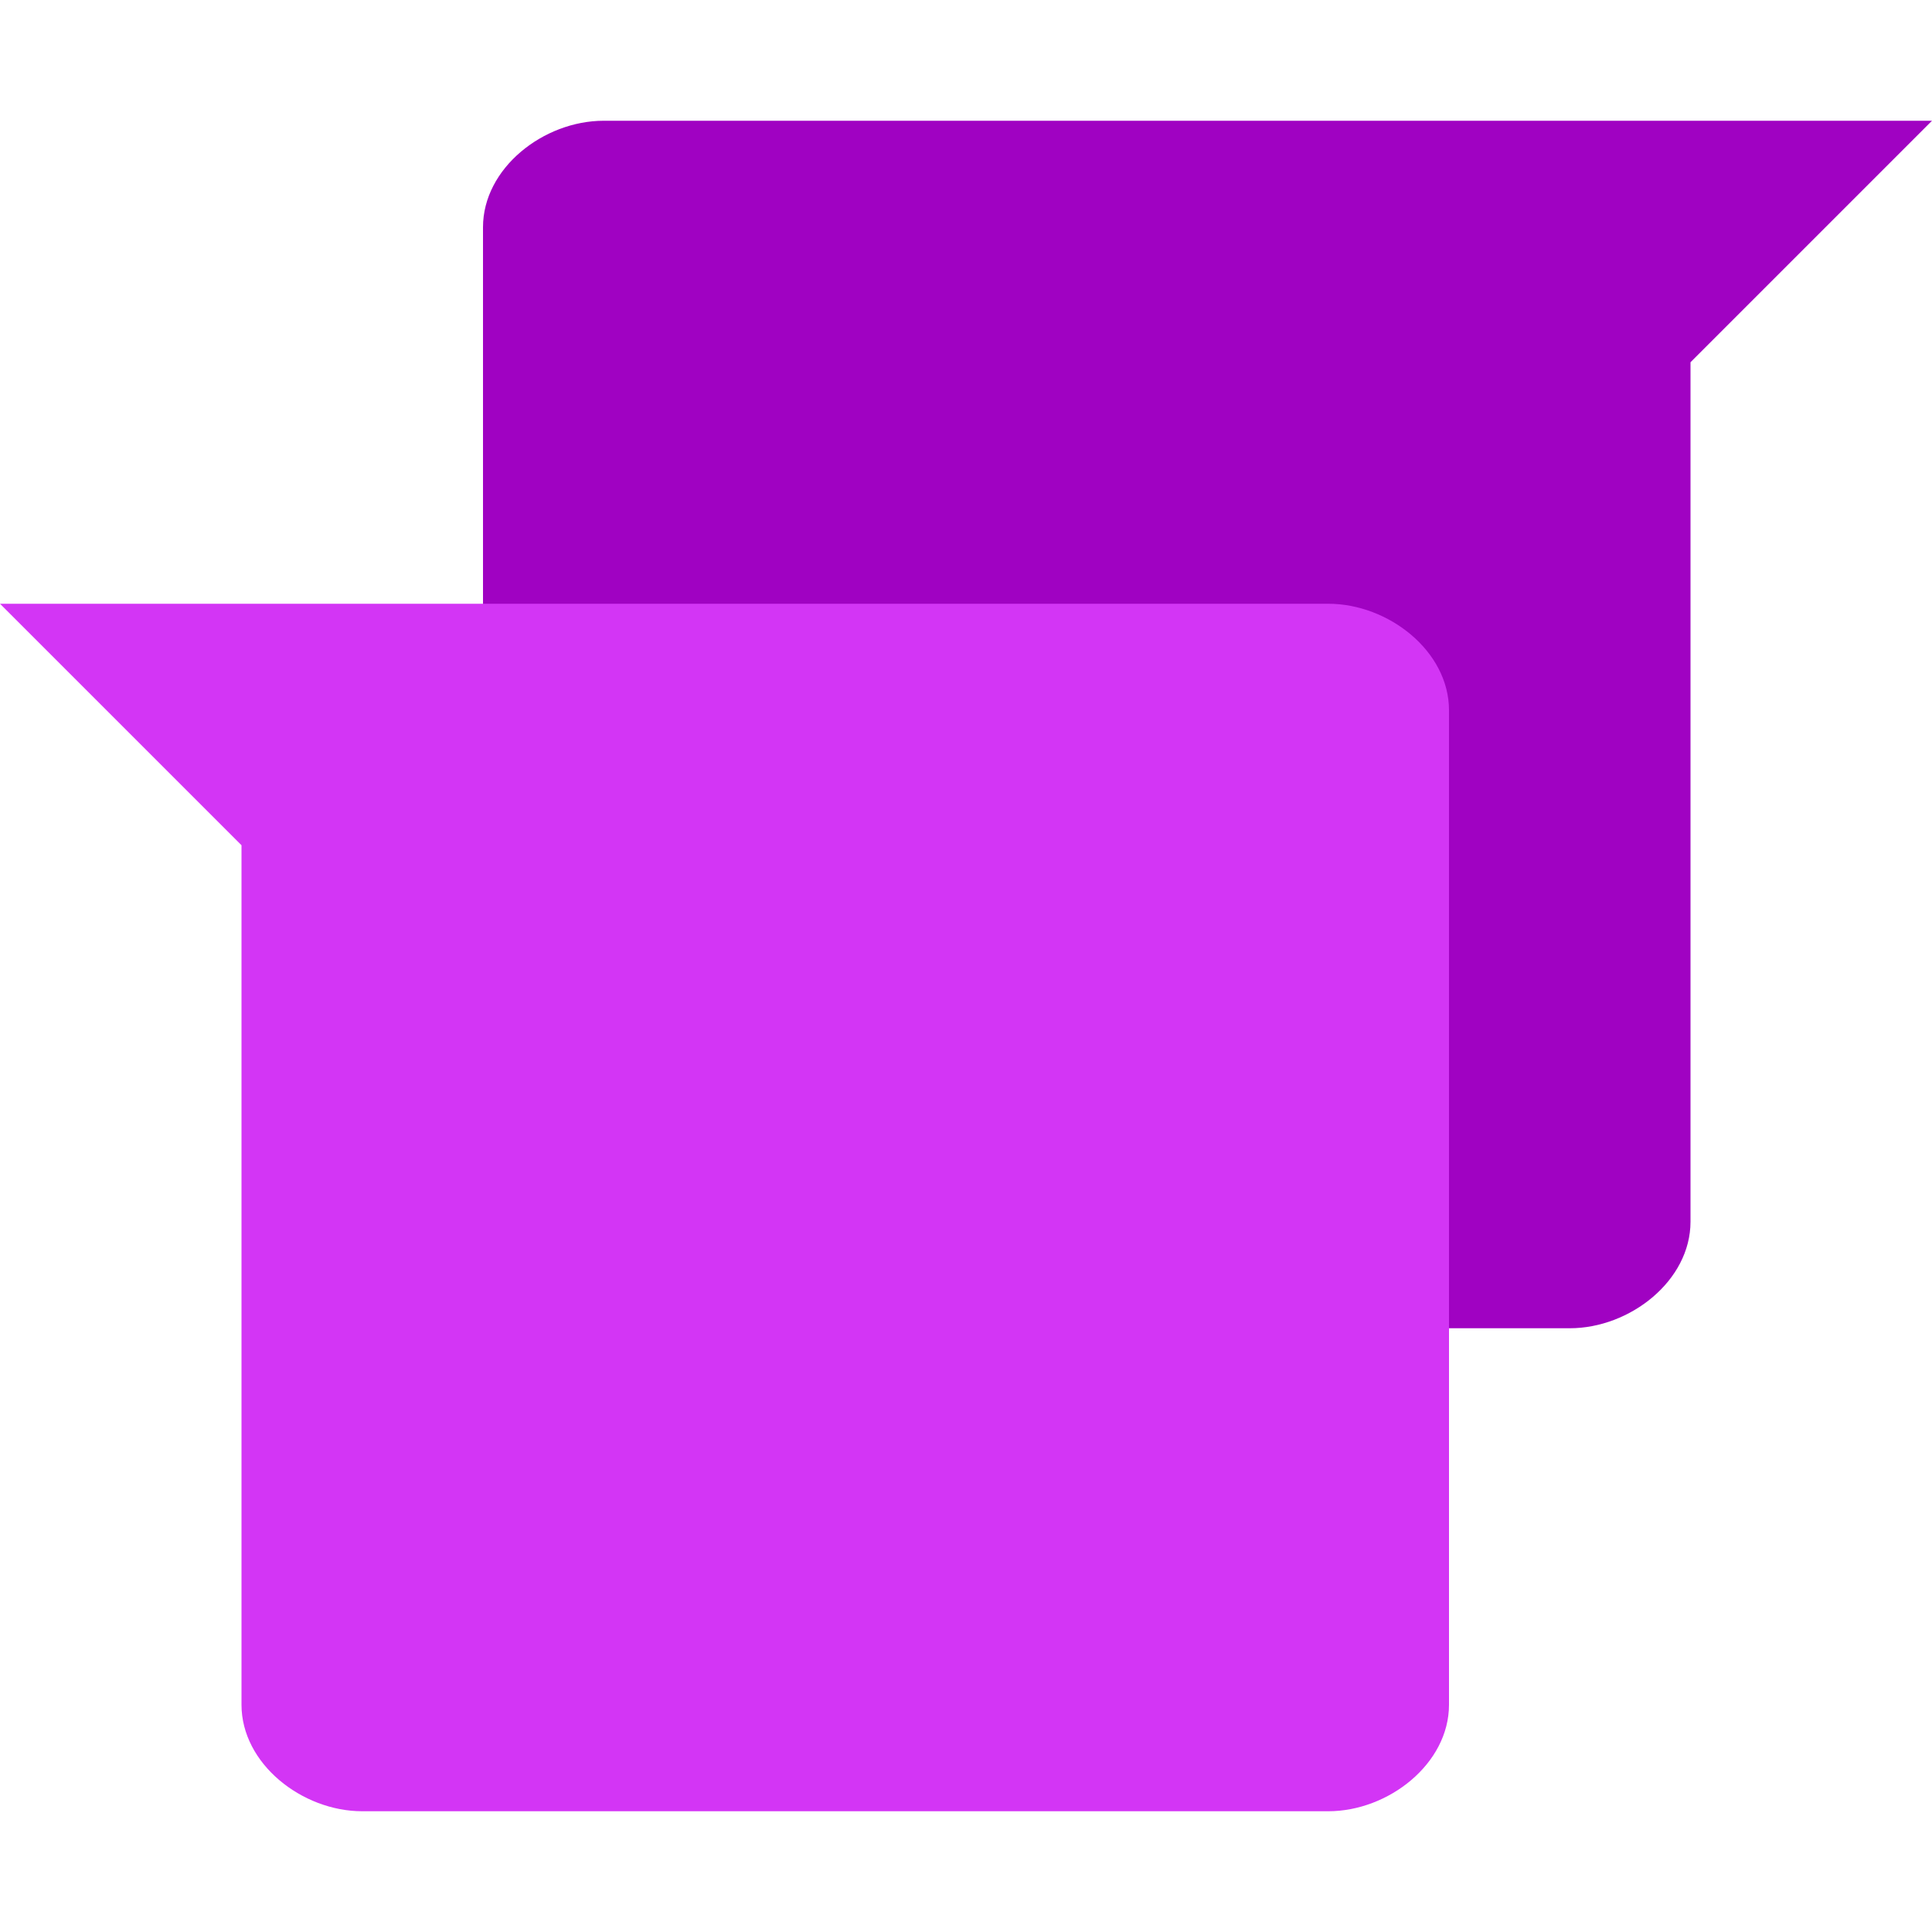
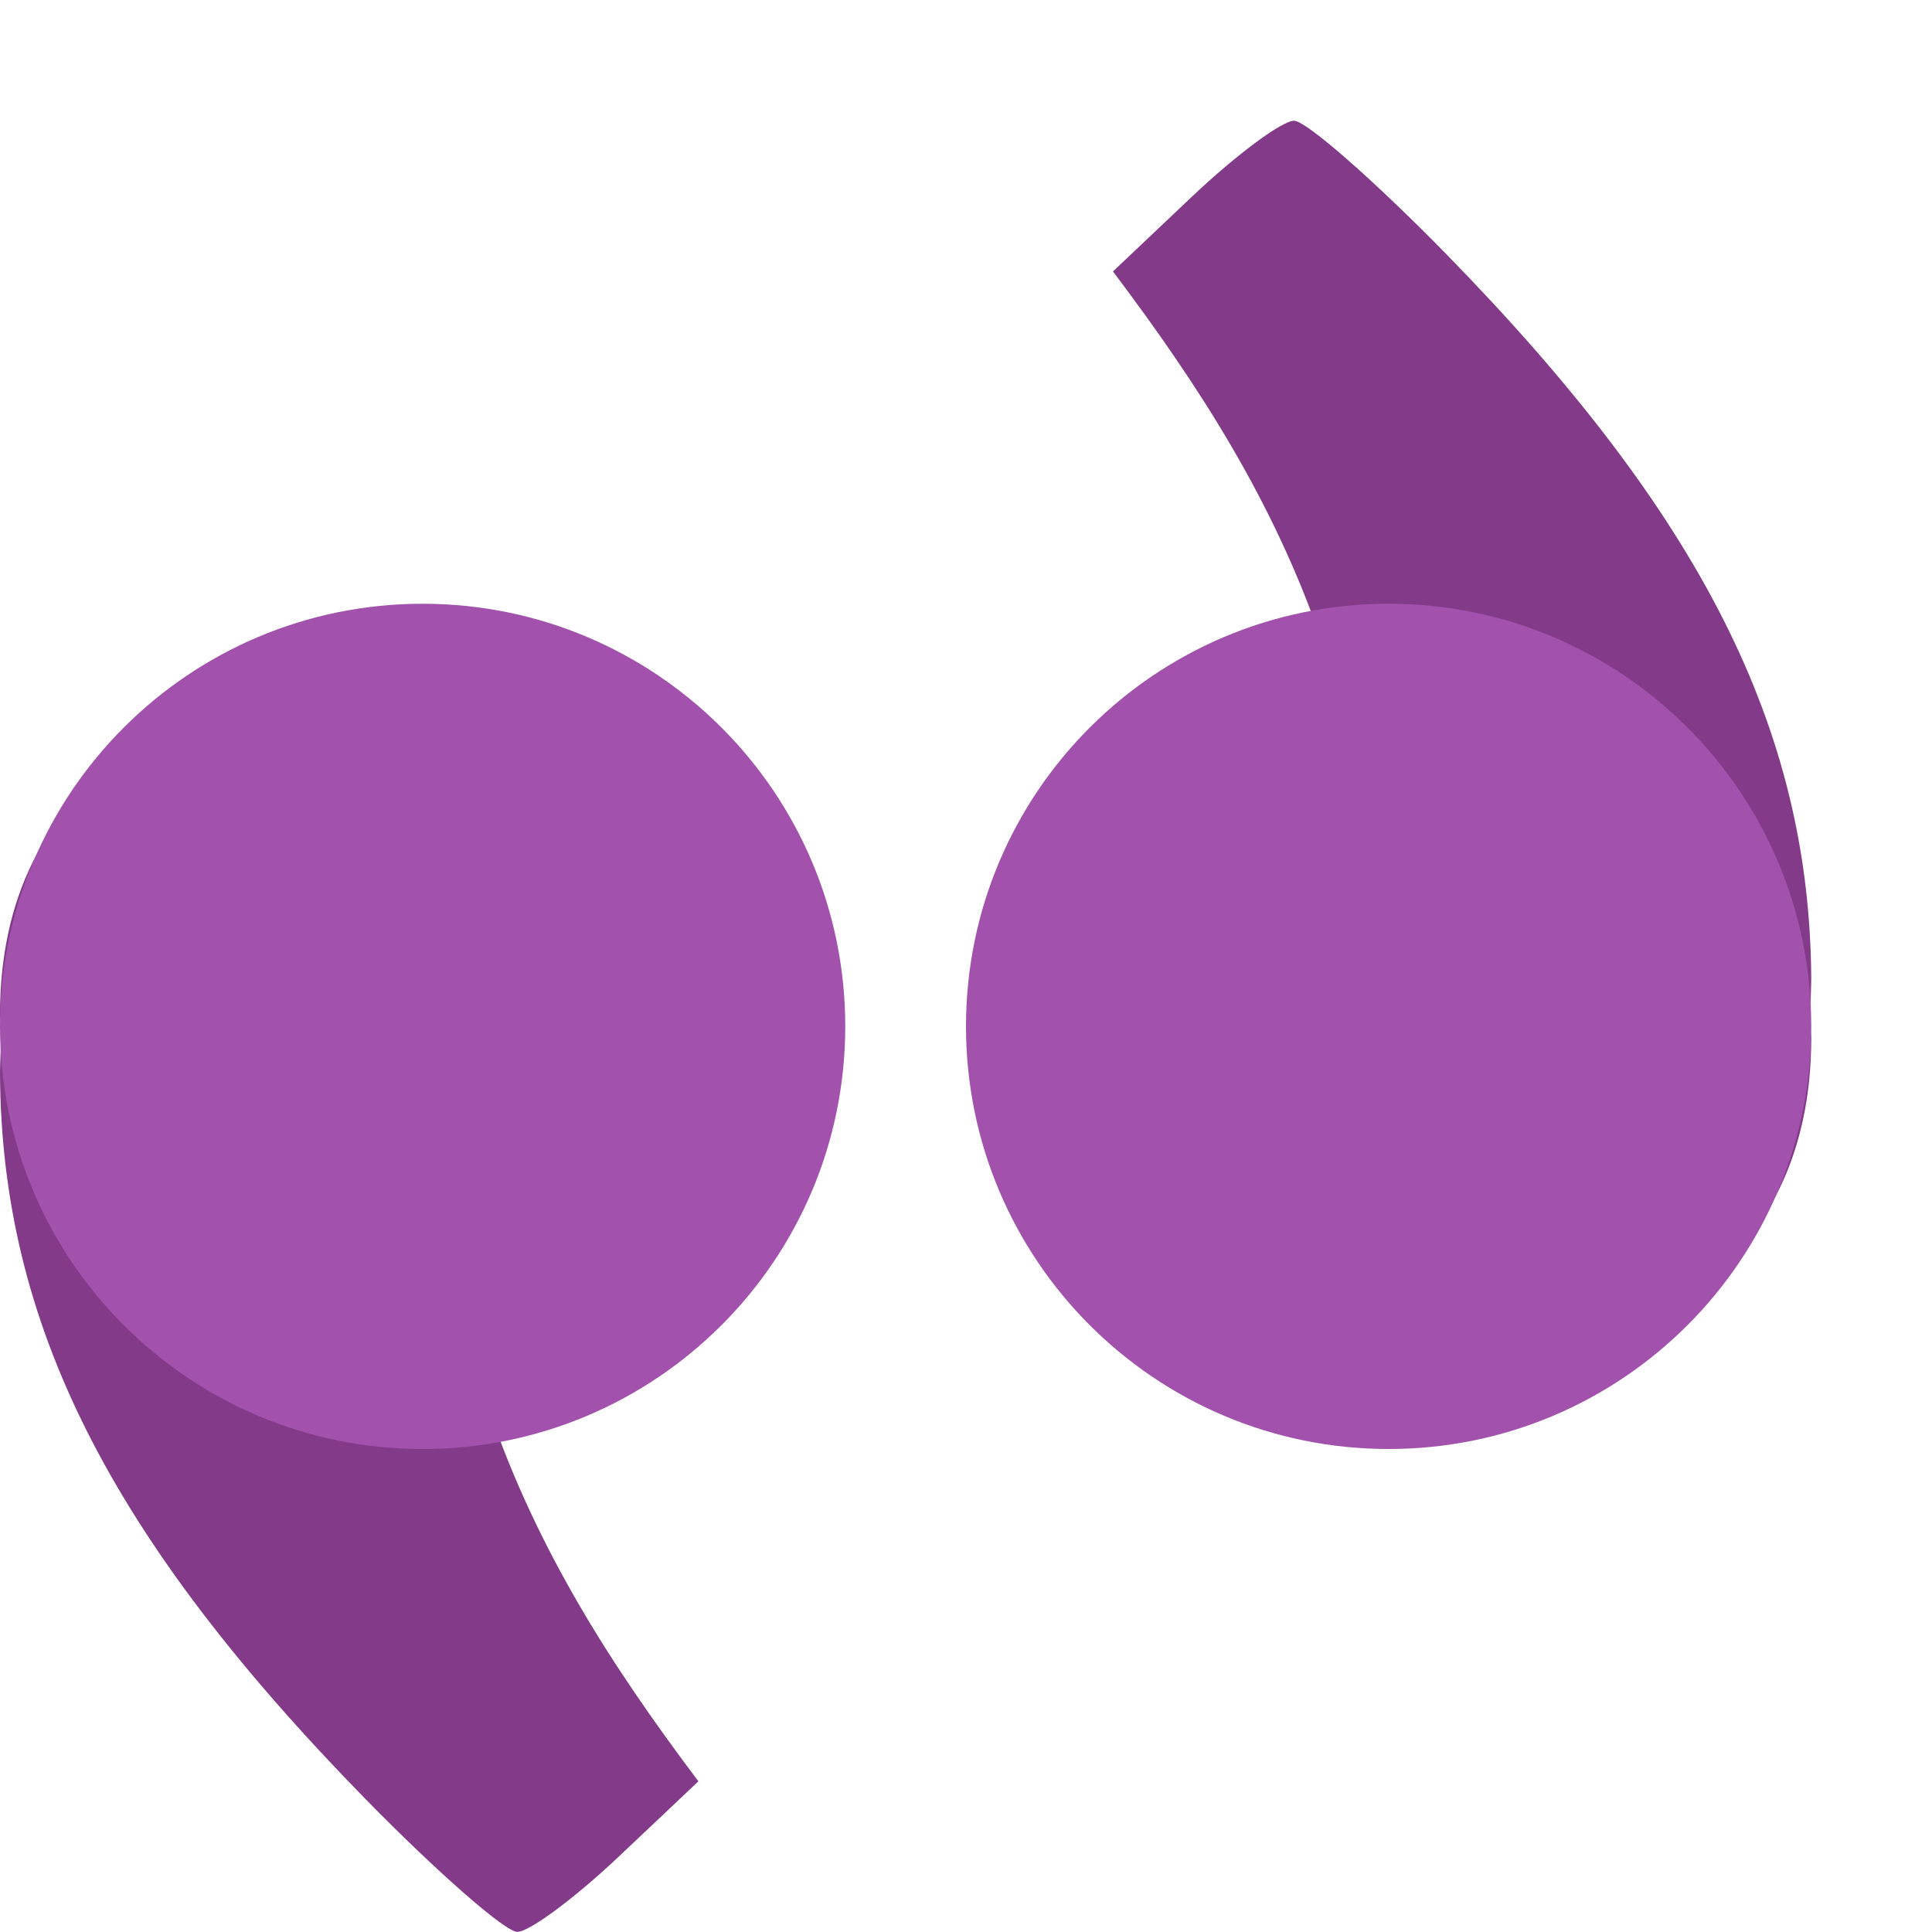
<svg xmlns="http://www.w3.org/2000/svg" width="16" height="16" version="1">
-   <path fill="#a002c2" d="m16 1-2 2v7.118c0 0.488-0.501 0.882-1 0.882h-8c-0.499 0-1-0.394-1-0.882v-8.236c0-0.489 0.501-0.882 1-0.882z" />
-   <path fill="#d335f5" d="m-1.625e-8 5 2 2v7.118c0 0.488 0.501 0.882 1 0.882h8c0.499 0 1-0.394 1-0.882v-8.236c0-0.489-0.501-0.882-1-0.882z" />
+   <path d="m3.451 5.621c-1.938 0-3.451 0.84-3.451 2.78 0.017 0.172 5.2684418e-4 0.343 0 0.496 0.013 2.064 0.907 3.835 3.026 6.001 0.592 0.605 1.158 1.101 1.258 1.101 0.1 0 0.478-0.281 0.841-0.624l0.659-0.623c-0.735-0.975-1.334-1.92-1.728-3.059 1.705-0.269 2.26-2.036 2.261-3.764 0-1.94-0.927-2.308-2.865-2.308z" style="fill:#833b89" />
+   <circle cx="3.5" cy="8.5" r="3.5" style="fill:#a252ac" />
+   <path d="M 11.549,11.379 C 13.487,11.379 15,10.538 15,8.598 14.983,8.426 14.999,8.255 15,8.102 14.987,6.039 14.093,4.267 11.974,2.101 11.382,1.496 10.817,1 10.717,1 10.617,1 10.239,1.281 9.876,1.624 L 9.217,2.248 C 9.952,3.222 10.552,4.168 10.945,5.307 9.24,5.576 8.686,7.342 8.684,9.07 c 0,1.94 0.927,2.308 2.865,2.308 z" style="fill:#833b89" />
+   <circle transform="scale(-1)" cx="-11.5" cy="-8.5" r="3.5" style="fill:#a252ac" />
</svg>
